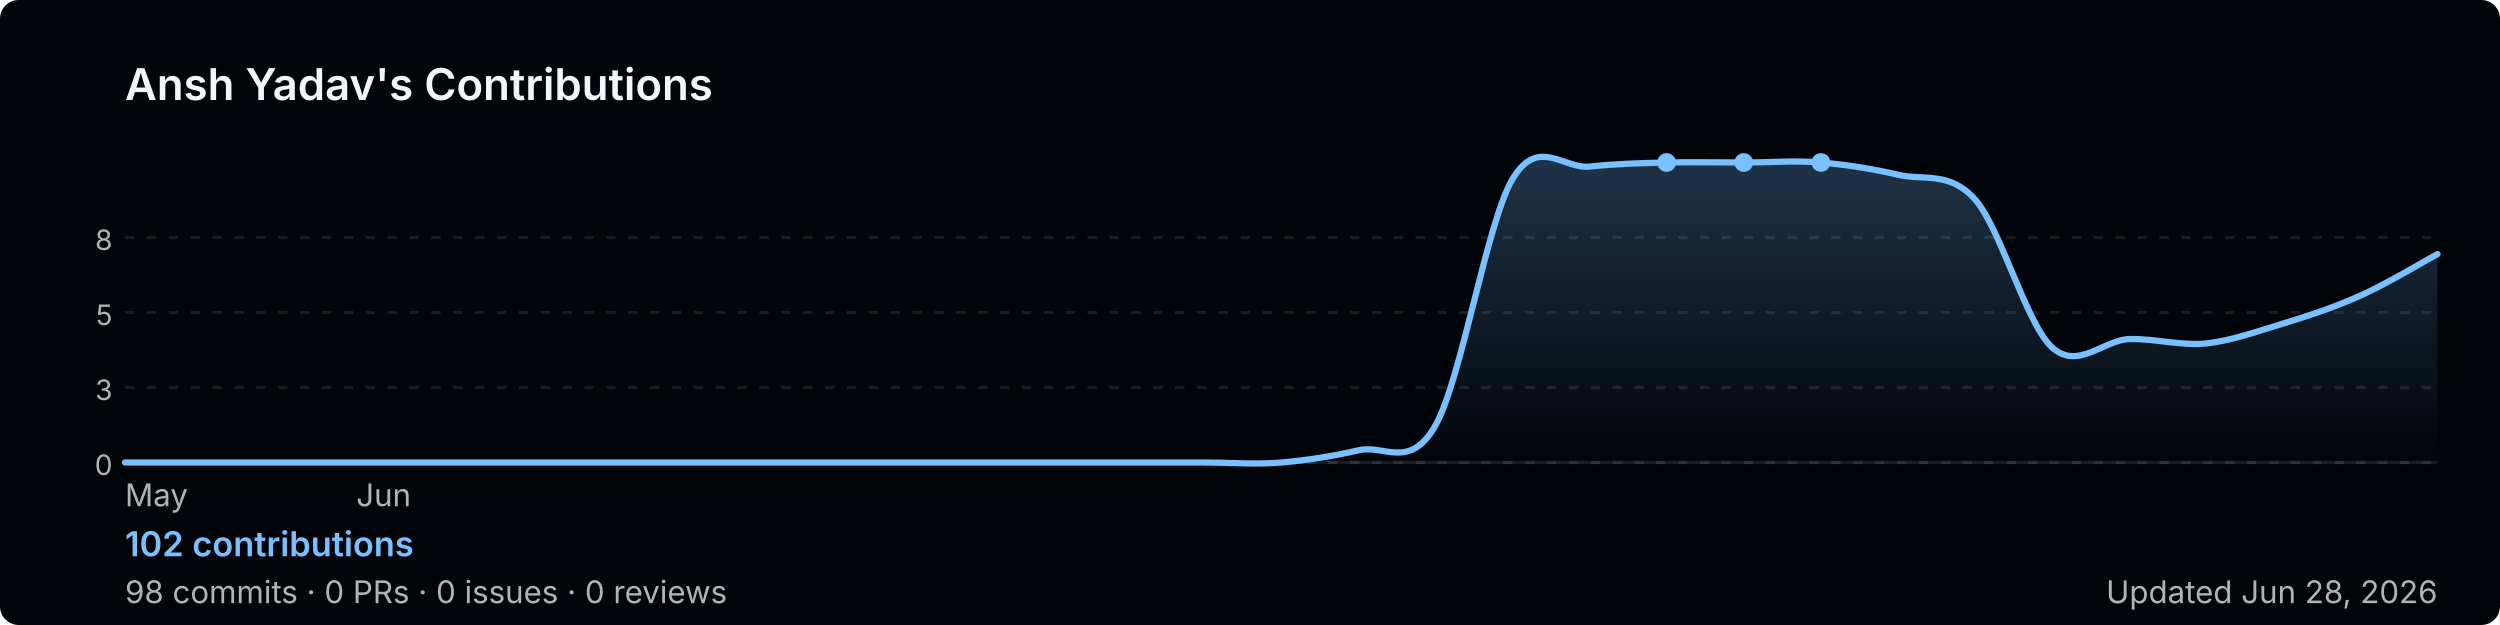
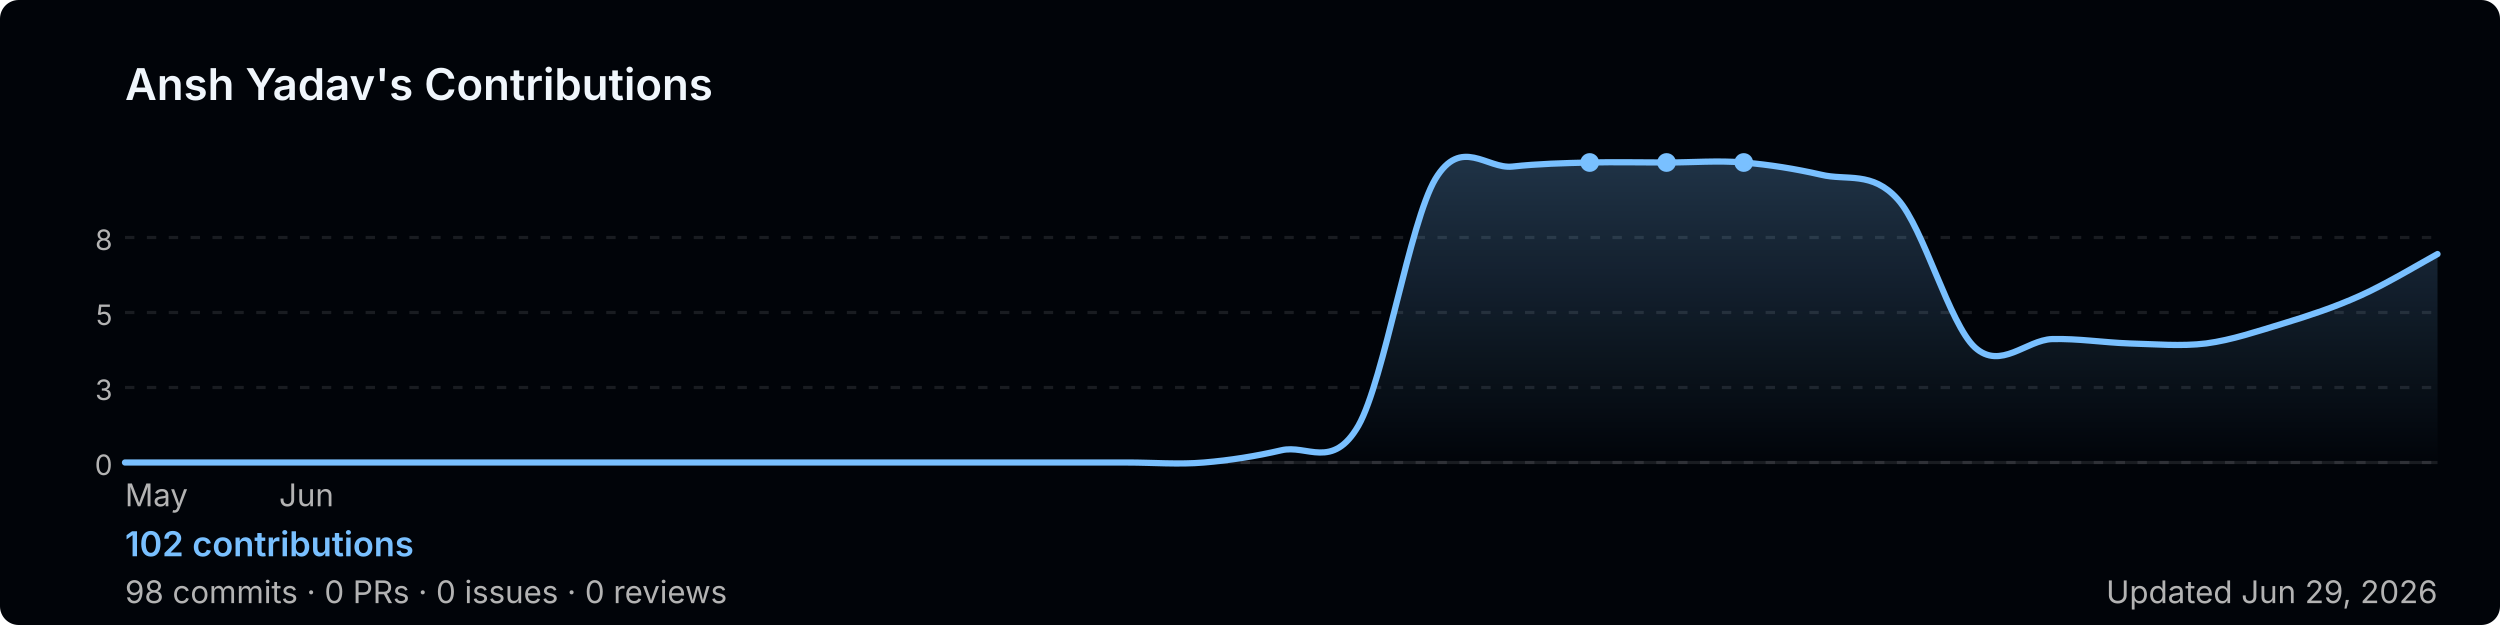
<svg xmlns="http://www.w3.org/2000/svg" width="800" height="200" viewBox="0 0 800 200" role="img" aria-label="Ansh Yadav's GitHub contribution graph">
  <defs>
-     <linearGradient id="area-bq9fv" x1="0" y1="0" x2="0" y2="1">
+     <linearGradient id="area-1sp7q" x1="0" y1="0" x2="0" y2="1">
      <stop offset="0%" stop-color="rgba(121,192,255,0.25)" />
      <stop offset="100%" stop-color="rgba(121,192,255,0)" />
    </linearGradient>
  </defs>
  <rect width="800" height="200" rx="6" fill="#010409" />
  <text x="40" y="32" font-size="14" font-weight="600" fill="#f0f6fc" font-family="-apple-system,BlinkMacSystemFont,'Segoe UI',sans-serif">
    Ansh Yadav's Contributions
  </text>
  <line x1="40" y1="76.0" x2="780" y2="76.0" stroke="rgba(240,246,252,0.1)" stroke-width="1" stroke-dasharray="3,4" />
  <text x="36" y="80.0" font-size="9" fill="#b3b3b3" font-family="-apple-system,BlinkMacSystemFont,'Segoe UI',sans-serif" text-anchor="end">8</text>
  <line x1="40" y1="100.0" x2="780" y2="100.0" stroke="rgba(240,246,252,0.1)" stroke-width="1" stroke-dasharray="3,4" />
  <text x="36" y="104.0" font-size="9" fill="#b3b3b3" font-family="-apple-system,BlinkMacSystemFont,'Segoe UI',sans-serif" text-anchor="end">5</text>
  <line x1="40" y1="124.0" x2="780" y2="124.0" stroke="rgba(240,246,252,0.1)" stroke-width="1" stroke-dasharray="3,4" />
  <text x="36" y="128.0" font-size="9" fill="#b3b3b3" font-family="-apple-system,BlinkMacSystemFont,'Segoe UI',sans-serif" text-anchor="end">3</text>
  <line x1="40" y1="148.0" x2="780" y2="148.0" stroke="rgba(240,246,252,0.1)" stroke-width="1" stroke-dasharray="3,4" />
  <text x="36" y="152.0" font-size="9" fill="#b3b3b3" font-family="-apple-system,BlinkMacSystemFont,'Segoe UI',sans-serif" text-anchor="end">0</text>
  <line x1="40" y1="148" x2="780" y2="148" stroke="rgba(240,246,252,0.1)" stroke-width="1" />
-   <path d="M 40.0,148.0 C 44.1,148.0 56.4,148.0 64.7,148.0 C 72.9,148.0 81.1,148.0 89.3,148.0 C 97.6,148.0 105.8,148.0 114.0,148.0 C 122.2,148.0 130.4,148.0 138.7,148.0 C 146.9,148.0 155.1,148.0 163.3,148.0 C 171.6,148.0 179.8,148.0 188.0,148.0 C 196.2,148.0 204.4,148.0 212.7,148.0 C 220.9,148.0 229.1,148.0 237.3,148.0 C 245.6,148.0 253.8,148.0 262.0,148.0 C 270.2,148.0 278.4,148.0 286.7,148.0 C 294.9,148.0 303.1,148.0 311.3,148.0 C 319.6,148.0 327.8,148.0 336.0,148.0 C 344.2,148.0 352.4,148.0 360.7,148.0 C 368.9,148.0 377.1,148.0 385.3,148.0 C 393.6,148.0 401.8,148.7 410.0,148.0 C 418.2,147.3 426.4,146.0 434.7,144.1 C 442.9,142.1 451.1,150.6 459.3,136.2 C 467.6,121.7 475.8,71.1 484.0,57.3 C 492.2,43.5 500.4,54.2 508.7,53.3 C 516.9,52.4 525.1,52.2 533.3,52.0 C 541.6,51.8 549.8,52.0 558.0,52.0 C 566.2,52.0 574.4,51.3 582.7,52.0 C 590.9,52.7 599.1,54.0 607.3,55.9 C 615.6,57.9 623.8,54.6 632.0,63.8 C 640.2,73.0 648.4,103.7 656.7,111.2 C 664.9,118.6 673.1,108.8 681.3,108.5 C 689.6,108.3 697.8,110.7 706.0,109.9 C 714.2,109.0 722.4,106.0 730.7,103.5 C 738.9,101.0 747.1,98.3 755.3,94.6 C 763.6,90.9 775.9,83.5 780.0,81.3 L 780.0,148 L 40.0,148 Z" fill="url(#area-bq9fv)" />
-   <path d="M 40.0,148.0 C 44.1,148.0 56.4,148.0 64.7,148.0 C 72.9,148.0 81.1,148.0 89.3,148.0 C 97.6,148.0 105.8,148.0 114.0,148.0 C 122.2,148.0 130.4,148.0 138.7,148.0 C 146.9,148.0 155.1,148.0 163.3,148.0 C 171.6,148.0 179.8,148.0 188.0,148.0 C 196.2,148.0 204.4,148.0 212.7,148.0 C 220.9,148.0 229.1,148.0 237.3,148.0 C 245.6,148.0 253.8,148.0 262.0,148.0 C 270.2,148.0 278.4,148.0 286.7,148.0 C 294.9,148.0 303.1,148.0 311.3,148.0 C 319.6,148.0 327.8,148.0 336.0,148.0 C 344.2,148.0 352.4,148.0 360.7,148.0 C 368.9,148.0 377.1,148.0 385.3,148.0 C 393.6,148.0 401.8,148.7 410.0,148.0 C 418.2,147.3 426.4,146.0 434.7,144.1 C 442.9,142.1 451.1,150.6 459.3,136.2 C 467.6,121.7 475.8,71.1 484.0,57.3 C 492.2,43.5 500.4,54.2 508.7,53.3 C 516.9,52.4 525.1,52.2 533.3,52.0 C 541.6,51.8 549.8,52.0 558.0,52.0 C 566.2,52.0 574.4,51.3 582.7,52.0 C 590.9,52.7 599.1,54.0 607.3,55.9 C 615.6,57.9 623.8,54.6 632.0,63.8 C 640.2,73.0 648.4,103.7 656.7,111.2 C 664.9,118.6 673.1,108.8 681.3,108.5 C 689.6,108.3 697.8,110.7 706.0,109.9 C 714.2,109.0 722.4,106.0 730.7,103.5 C 738.9,101.0 747.1,98.3 755.3,94.6 C 763.6,90.9 775.9,83.5 780.0,81.3" fill="none" stroke="#79c0ff" stroke-width="2" stroke-linejoin="round" stroke-linecap="round" />
+   <path d="M 40.0,148.0 C 44.1,148.0 56.4,148.0 64.7,148.0 C 72.9,148.0 81.1,148.0 89.3,148.0 C 97.6,148.0 105.8,148.0 114.0,148.0 C 122.2,148.0 130.4,148.0 138.7,148.0 C 146.9,148.0 155.1,148.0 163.3,148.0 C 171.6,148.0 179.8,148.0 188.0,148.0 C 196.2,148.0 204.4,148.0 212.7,148.0 C 220.9,148.0 229.1,148.0 237.3,148.0 C 245.6,148.0 253.8,148.0 262.0,148.0 C 270.2,148.0 278.4,148.0 286.7,148.0 C 294.9,148.0 303.1,148.0 311.3,148.0 C 319.6,148.0 327.8,148.0 336.0,148.0 C 344.2,148.0 352.4,148.0 360.7,148.0 C 368.9,148.0 377.1,148.7 385.3,148.0 C 393.6,147.3 401.8,146.0 410.0,144.1 C 418.2,142.1 426.4,150.6 434.7,136.2 C 442.9,121.7 451.1,71.1 459.3,57.3 C 467.6,43.5 475.8,54.2 484.0,53.3 C 492.2,52.4 500.4,52.2 508.7,52.0 C 516.9,51.8 525.1,52.0 533.3,52.0 C 541.6,52.0 549.8,51.3 558.0,52.0 C 566.2,52.7 574.4,54.0 582.7,55.9 C 590.9,57.9 599.1,54.6 607.3,63.8 C 615.6,73.0 623.8,103.7 632.0,111.2 C 640.2,118.6 648.4,108.8 656.7,108.5 C 664.9,108.3 673.1,109.6 681.3,109.9 C 689.6,110.1 697.8,110.9 706.0,109.9 C 714.2,108.8 722.4,106.0 730.7,103.5 C 738.9,101.0 747.1,98.3 755.3,94.6 C 763.6,90.9 775.9,83.5 780.0,81.3 L 780.0,148 L 40.0,148 Z" fill="url(#area-1sp7q)" />
+   <path d="M 40.0,148.0 C 44.1,148.0 56.4,148.0 64.7,148.0 C 72.9,148.0 81.1,148.0 89.3,148.0 C 97.6,148.0 105.8,148.0 114.0,148.0 C 122.2,148.0 130.4,148.0 138.7,148.0 C 146.9,148.0 155.1,148.0 163.3,148.0 C 171.6,148.0 179.8,148.0 188.0,148.0 C 196.2,148.0 204.4,148.0 212.7,148.0 C 220.9,148.0 229.1,148.0 237.3,148.0 C 245.6,148.0 253.8,148.0 262.0,148.0 C 270.2,148.0 278.4,148.0 286.7,148.0 C 294.9,148.0 303.1,148.0 311.3,148.0 C 319.6,148.0 327.8,148.0 336.0,148.0 C 344.2,148.0 352.4,148.0 360.7,148.0 C 368.9,148.0 377.1,148.7 385.3,148.0 C 393.6,147.3 401.8,146.0 410.0,144.1 C 418.2,142.1 426.4,150.6 434.7,136.2 C 442.9,121.7 451.1,71.1 459.3,57.3 C 467.6,43.5 475.8,54.2 484.0,53.3 C 492.2,52.4 500.4,52.2 508.7,52.0 C 516.9,51.8 525.1,52.0 533.3,52.0 C 541.6,52.0 549.8,51.3 558.0,52.0 C 566.2,52.7 574.4,54.0 582.7,55.9 C 590.9,57.9 599.1,54.6 607.3,63.8 C 615.6,73.0 623.8,103.7 632.0,111.2 C 640.2,118.6 648.4,108.8 656.7,108.5 C 664.9,108.3 673.1,109.6 681.3,109.9 C 689.6,110.1 697.8,110.9 706.0,109.9 C 714.2,108.8 722.4,106.0 730.7,103.5 C 738.9,101.0 747.1,98.3 755.3,94.6 C 763.6,90.9 775.9,83.5 780.0,81.3" fill="none" stroke="#79c0ff" stroke-width="2" stroke-linejoin="round" stroke-linecap="round" />
+   <circle cx="533.3" cy="52.0" r="3" fill="#79c0ff">
+     </circle>
+   <circle cx="508.7" cy="52.0" r="3" fill="#79c0ff">
+     </circle>
  <circle cx="558.0" cy="52.0" r="3" fill="#79c0ff">
    </circle>
-   <circle cx="533.3" cy="52.0" r="3" fill="#79c0ff">
-     </circle>
-   <circle cx="582.7" cy="52.0" r="3" fill="#79c0ff">
-     </circle>
  <text x="40.0" y="162" font-size="10" fill="#b3b3b3" font-family="-apple-system,BlinkMacSystemFont,'Segoe UI',sans-serif">May</text>
-   <text x="114.0" y="162" font-size="10" fill="#b3b3b3" font-family="-apple-system,BlinkMacSystemFont,'Segoe UI',sans-serif">Jun</text>
+   <text x="89.3" y="162" font-size="10" fill="#b3b3b3" font-family="-apple-system,BlinkMacSystemFont,'Segoe UI',sans-serif">Jun</text>
  <text x="40" y="178" font-size="11" font-weight="600" fill="#79c0ff" font-family="-apple-system,BlinkMacSystemFont,'Segoe UI',sans-serif">
    102 contributions
  </text>
  <text x="40" y="193" font-size="10" fill="#b3b3b3" font-family="-apple-system,BlinkMacSystemFont,'Segoe UI',sans-serif">
    98 commits · 0 PRs · 0 issues · 0 reviews
  </text>
  <text x="780" y="193" font-size="10" fill="#b3b3b3" text-anchor="end" font-family="-apple-system,BlinkMacSystemFont,'Segoe UI',sans-serif">
-     Updated Jun 28, 2026
+     Updated Jun 29, 2026
  </text>
</svg>
